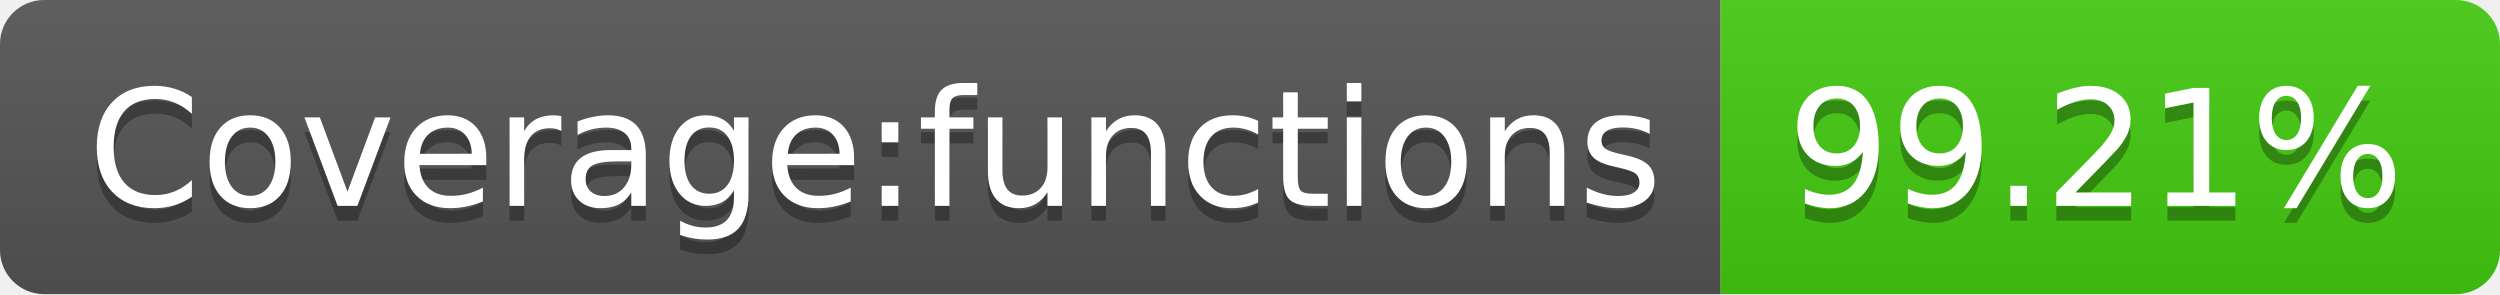
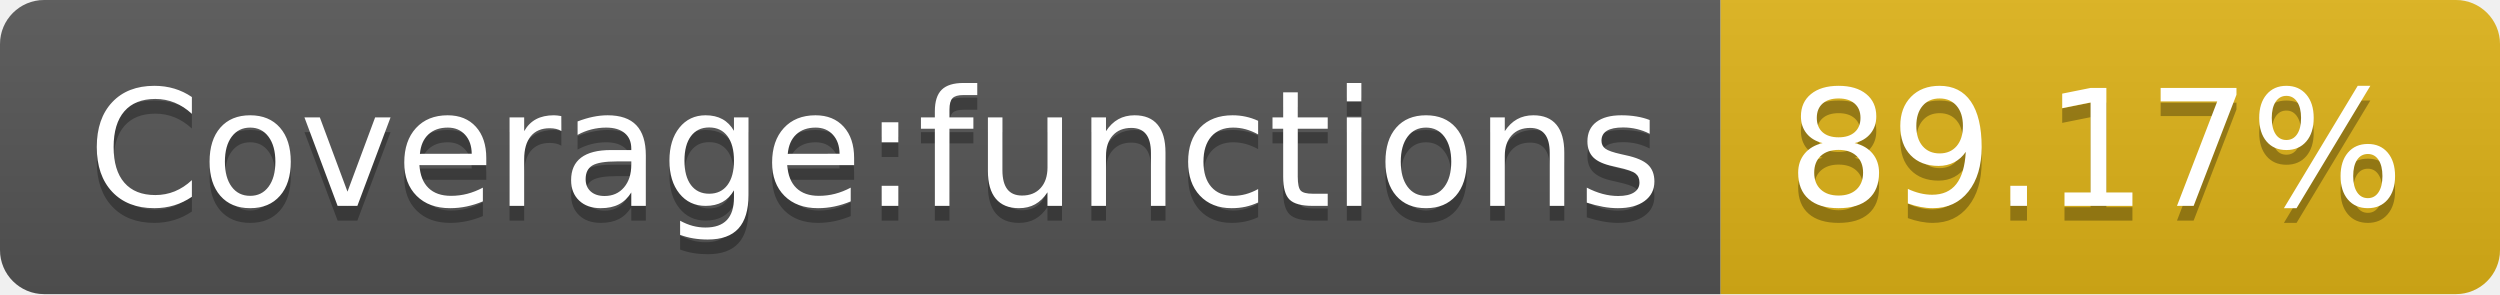
- <svg xmlns="http://www.w3.org/2000/svg" width="170" height="20" role="img" aria-label="Coverage:functions: 99.21%">
+ <svg xmlns="http://www.w3.org/2000/svg" width="170" height="20" role="img" aria-label="Coverage:functions: 89.17%">
  <linearGradient id="s" x2="0" y2="100%">
    <stop offset="0" stop-color="#bbb" stop-opacity=".1" />
    <stop offset="1" stop-opacity=".1" />
  </linearGradient>
  <clipPath id="r">
    <rect width="170" height="20" rx="3" fill="#fff" />
  </clipPath>
  <g clip-path="url(#r)">
    <rect width="117" height="20" fill="#555" />
-     <rect x="117" width="53" height="20" fill="#4c1" />
+     <rect x="117" width="53" height="20" fill="#dfb317" />
    <rect width="170" height="20" fill="url(#s)" />
  </g>
  <g fill="#fff" text-anchor="middle" font-family="Verdana,Geneva,DejaVu Sans,sans-serif" text-rendering="geometricPrecision" font-size="110">
    <text aria-hidden="true" x="595" y="150" fill="#010101" fill-opacity=".3" transform="scale(.1)" textLength="1070">Coverage:functions</text>
    <text x="595" y="140" transform="scale(.1)" fill="#fff" textLength="1070">Coverage:functions</text>
-     <text aria-hidden="true" x="1425" y="150" fill="#010101" fill-opacity=".3" transform="scale(.1)" textLength="430">99.21%</text>
-     <text x="1425" y="140" transform="scale(.1)" fill="#fff" textLength="430">99.21%</text>
+     <text aria-hidden="true" x="1425" y="150" fill="#010101" fill-opacity=".3" transform="scale(.1)" textLength="430">89.17%</text>
+     <text x="1425" y="140" transform="scale(.1)" fill="#fff" textLength="430">89.17%</text>
  </g>
</svg>
